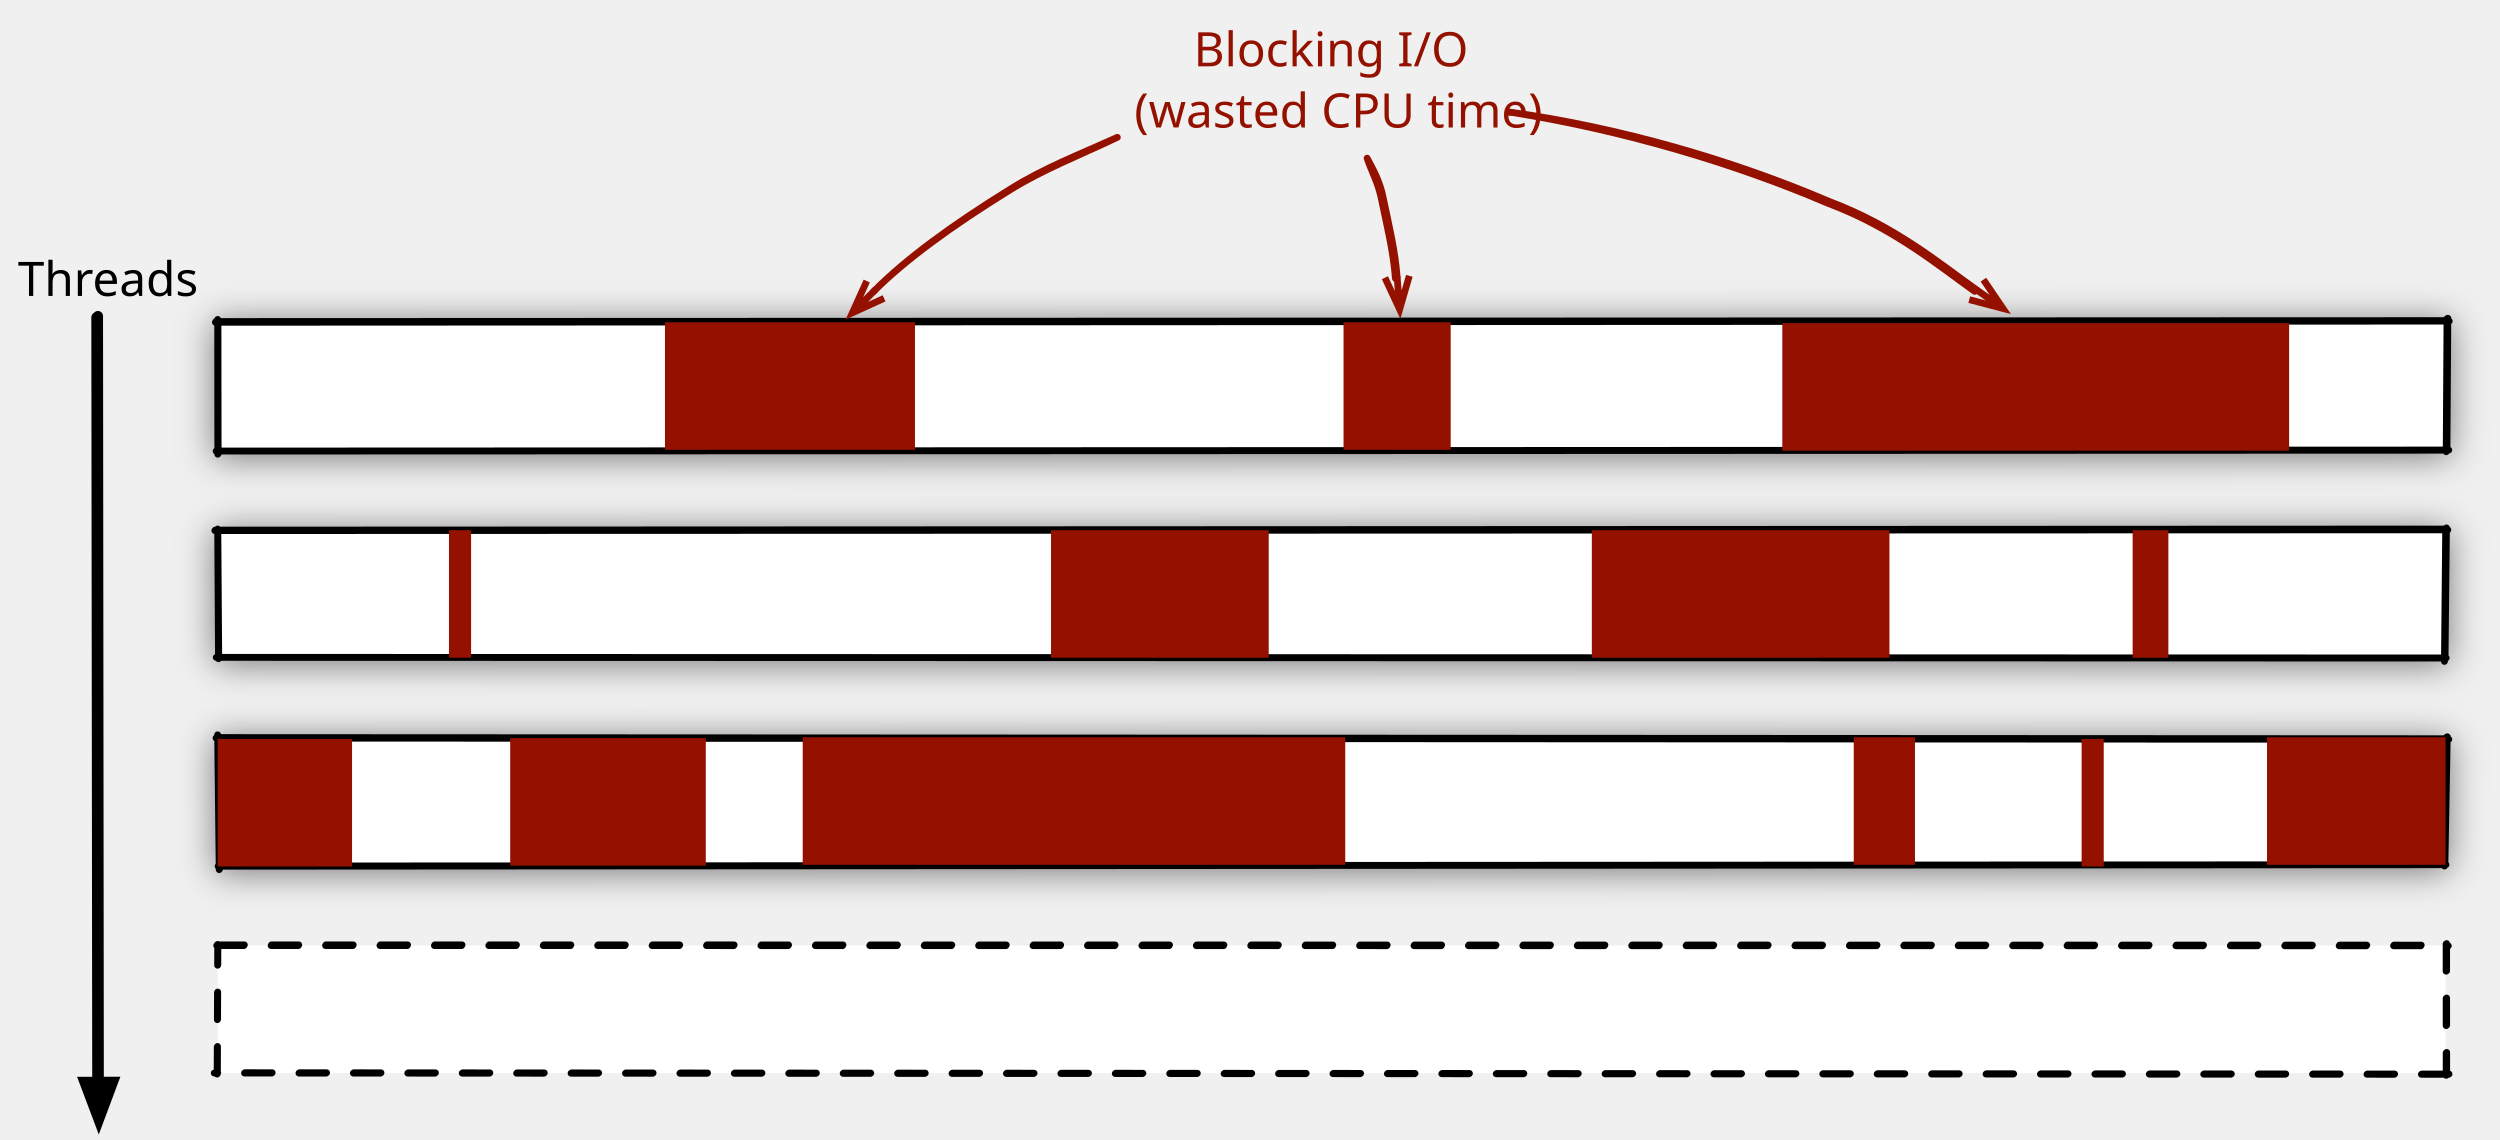
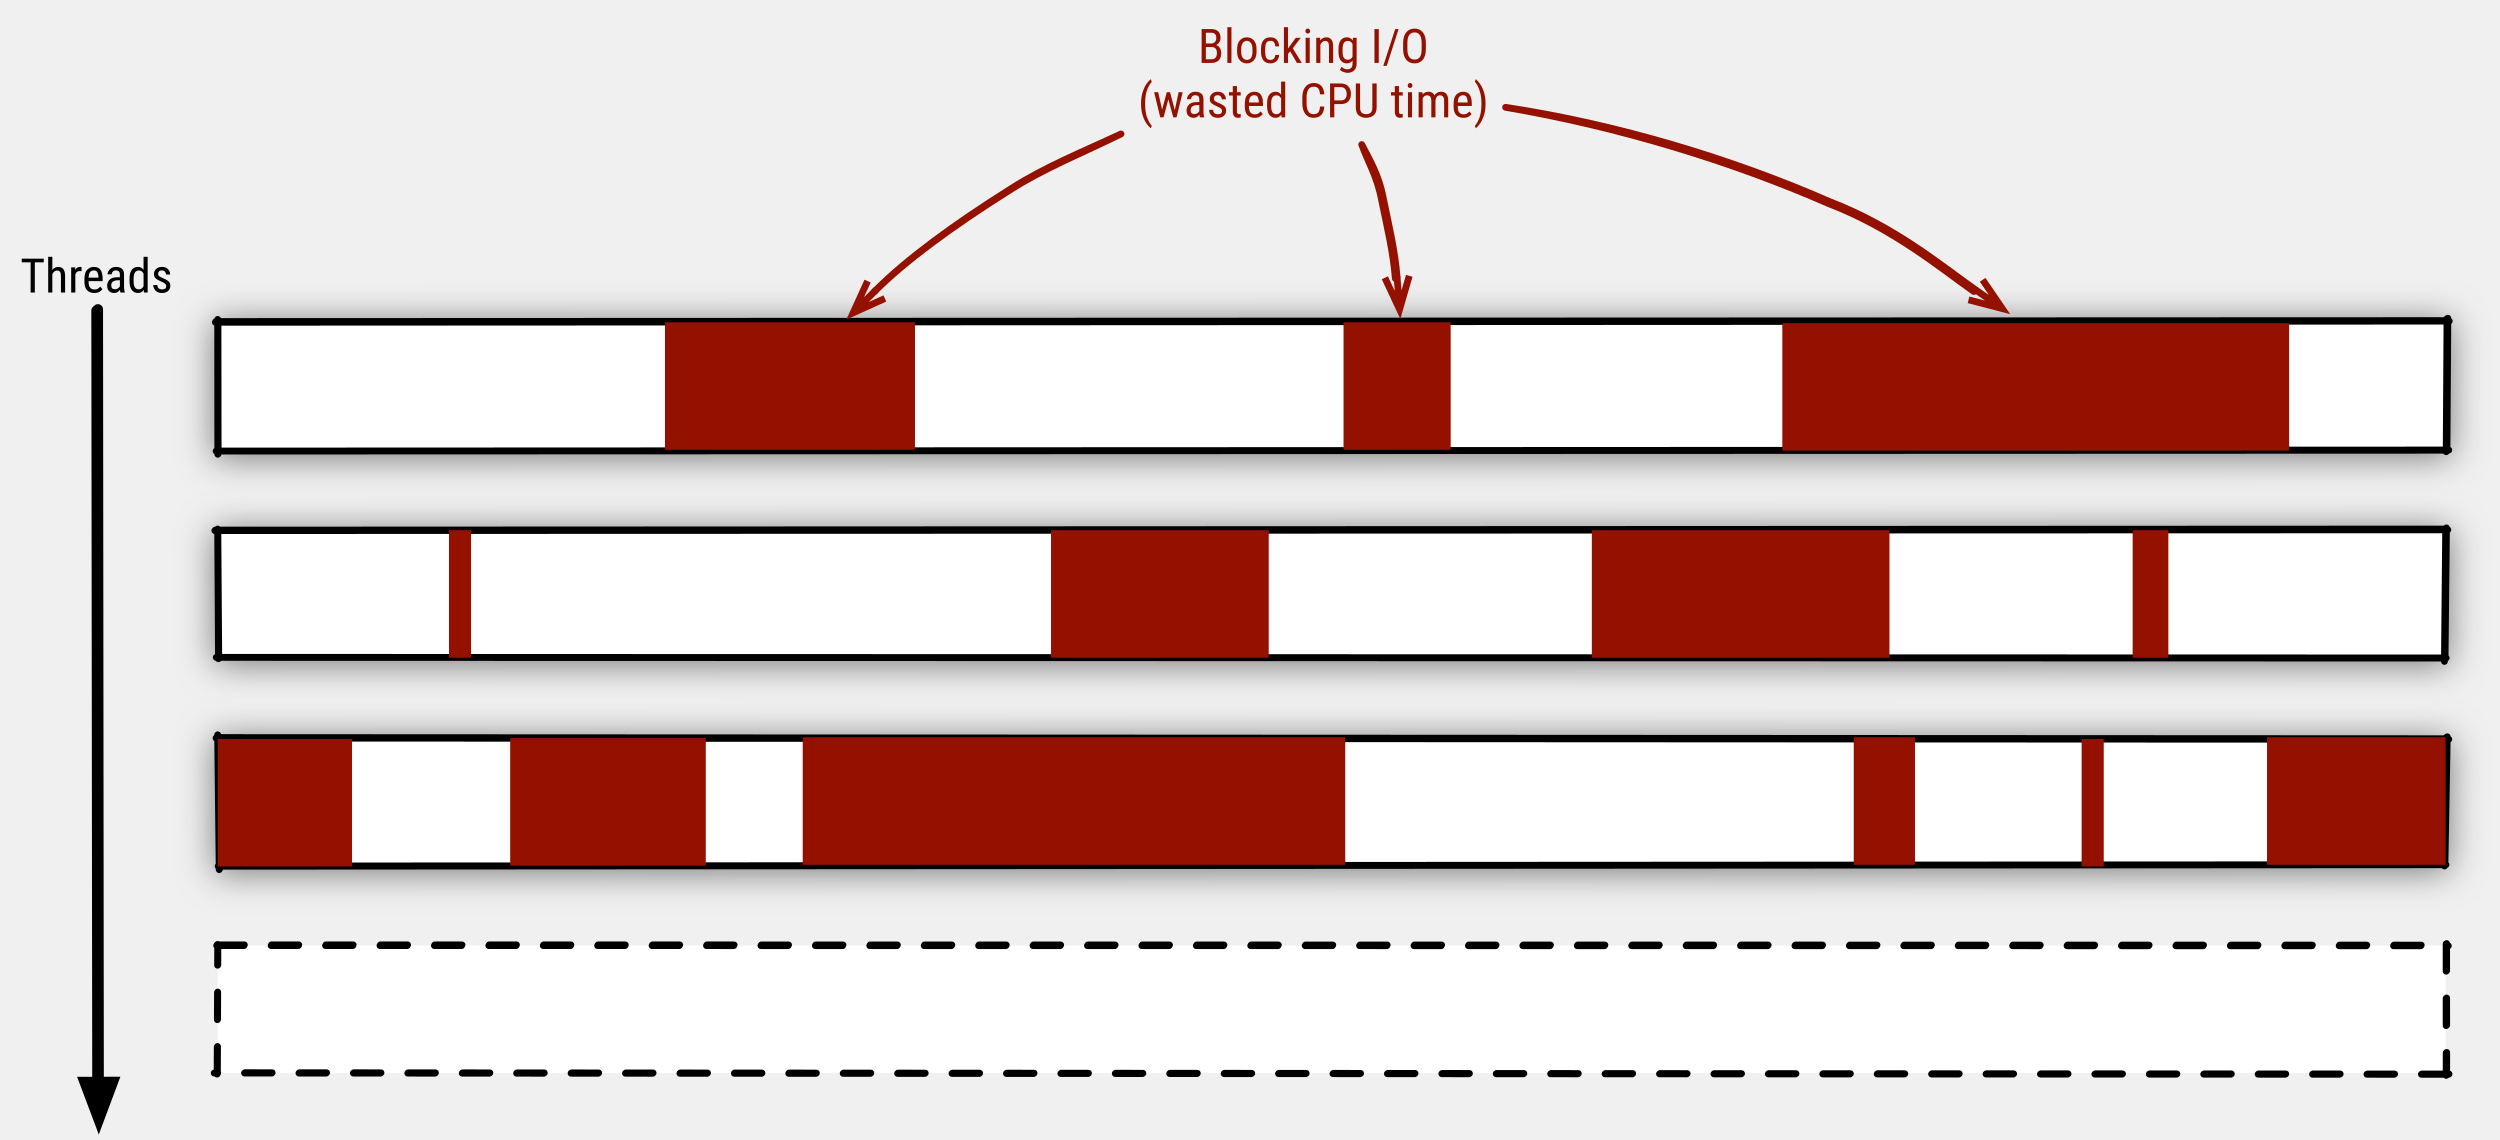
<svg xmlns="http://www.w3.org/2000/svg" version="1.1" viewBox="374 328 735 335" width="735" height="335">
  <defs>
    <filter id="Shadow" filterUnits="userSpaceOnUse" x="300.5" y="294.5">
      <feGaussianBlur in="SourceAlpha" result="blur" stdDeviation="5.232" />
      <feOffset in="blur" result="offset" dx="0" dy="1" />
      <feFlood flood-color="black" flood-opacity=".5" result="flood" />
      <feComposite in="flood" in2="offset" operator="in" />
    </filter>
    <marker orient="auto" overflow="visible" markerUnits="strokeWidth" id="FilledArrow_Marker" stroke-linejoin="miter" stroke-miterlimit="10" viewBox="-1 -3 6 6" markerWidth="6" markerHeight="6" color="black">
      <g>
        <path d="M 3.733 0 L 0 -1.4 L 0 1.4 Z" fill="currentColor" stroke="currentColor" stroke-width="1" />
      </g>
    </marker>
-     <font-face font-family="IBM Plex Sans Condensed" font-size="14" panose-1="2 11 5 6 5 2 3 0 2 3" units-per-em="1000" underline-position="-95" underline-thickness="60" slope="0" x-height="516" cap-height="698" ascent="1025.002" descent="-275.001" font-weight="400">
+     <font-face font-family="Roboto Condensed" font-size="14" panose-1="2 0 0 0 0 0 0 0 0 0" units-per-em="1000" underline-position="-73.242" underline-thickness="48.828" slope="0" x-height="528.32" cap-height="710.938" ascent="927.734" descent="-244.141" font-weight="400">
      <font-face-src>
-         <font-face-name name="IBMPlexSansCond" />
+         <font-face-name name="RobotoCondensed-Regular" />
      </font-face-src>
    </font-face>
    <marker orient="auto" overflow="visible" markerUnits="strokeWidth" id="StickArrow_Marker" stroke-linejoin="miter" stroke-miterlimit="10" viewBox="-1 -3 7 6" markerWidth="7" markerHeight="6" color="#941100">
      <g>
        <path d="M 4.8 0 L 0 0 M 0 -1.8 L 4.8 0 L 0 1.8" fill="none" stroke="currentColor" stroke-width="1" />
      </g>
    </marker>
  </defs>
  <g id="blocking-io" fill="none" fill-opacity="1" stroke-dasharray="none" stroke-opacity="1" stroke="none">
    <g id="blocking-io: Layer 1">
      <g id="Graphic_2_shadow" filter="url(#Shadow)">
        <rect x="438" y="422.752" width="655" height="37.5" fill="white" />
        <path d="M 437.32 422.752 L 1094.078 422.411 M 1093.417 421.691 L 1093.18 460.806 M 1093.813 460.364 L 437.539 460.62 M 438.033 461.543 L 437.999 421.911 M 437.445 422.527 L 1093.537 422.259 M 1093.665 421.566 L 1093.407 460.24 M 1093.939 460.305 L 438.158 460.602 M 438.134 461.418 L 438.086 422.627" stroke="black" stroke-linecap="round" stroke-linejoin="round" stroke-width="2" />
      </g>
      <g id="Graphic_3_shadow" filter="url(#Shadow)">
        <rect x="438" y="545" width="655" height="37.5" fill="white" />
        <path d="M 437.516 545 L 1093.94 545.364 M 1093.293 544.736 L 1092.672 582.605 M 1092.976 582.234 L 438.135 582.672 M 438.444 583.663 L 437.989 544.034 M 437.641 544.841 L 1093.408 545.184 M 1093.495 544.612 L 1092.805 582.109 M 1093.101 582.222 L 438.558 582.609 M 438.537 583.539 L 438.073 544.876" stroke="black" stroke-linecap="round" stroke-linejoin="round" stroke-width="2" />
      </g>
      <g id="Graphic_5_shadow" filter="url(#Shadow)">
        <rect x="438" y="484" width="655" height="37.5" fill="white" />
        <path d="M 437.159 484 L 1093.664 483.773 M 1093.029 483.33 L 1092.66 522.456 M 1093.052 521.477 L 437.575 521.28 M 438.235 521.658 L 437.997 483.535 M 437.284 483.851 L 1093.15 483.54 M 1093.26 483.206 L 1092.851 521.353 M 1093.177 521.435 L 438.358 521.252 M 438.314 521.533 L 438.048 483.875" stroke="black" stroke-linecap="round" stroke-linejoin="round" stroke-width="2" />
      </g>
      <g id="Graphic_2">
        <rect x="438" y="422.752" width="655" height="37.5" fill="white" />
        <path d="M 437.32 422.752 L 1094.078 422.411 M 1093.417 421.691 L 1093.18 460.806 M 1093.813 460.364 L 437.539 460.62 M 438.033 461.543 L 437.999 421.911 M 437.445 422.527 L 1093.537 422.259 M 1093.665 421.566 L 1093.407 460.24 M 1093.939 460.305 L 438.158 460.602 M 438.134 461.418 L 438.086 422.627" stroke="black" stroke-linecap="round" stroke-linejoin="round" stroke-width="2" />
      </g>
      <g id="Graphic_3">
        <rect x="438" y="545" width="655" height="37.5" fill="white" />
        <path d="M 437.516 545 L 1093.94 545.364 M 1093.293 544.736 L 1092.672 582.605 M 1092.976 582.234 L 438.135 582.672 M 438.444 583.663 L 437.989 544.034 M 437.641 544.841 L 1093.408 545.184 M 1093.495 544.612 L 1092.805 582.109 M 1093.101 582.222 L 438.558 582.609 M 438.537 583.539 L 438.073 544.876" stroke="black" stroke-linecap="round" stroke-linejoin="round" stroke-width="2" />
      </g>
      <g id="Graphic_4">
        <rect x="438" y="606" width="655" height="37.5" fill="white" />
        <path d="M 437.712 606 L 1093.802 606.068 M 1093.154 605.533 L 1093.174 644.155 M 1093.889 643.856 L 436.98 643.476 M 437.831 643.786 L 438.002 605.659 M 437.837 605.783 L 1093.279 605.862 M 1093.307 605.408 L 1093.328 643.73 M 1094.014 643.766 L 437.958 643.368 M 437.917 643.66 L 438.061 605.875" stroke="black" stroke-linecap="round" stroke-linejoin="round" stroke-dasharray="8.0,8.0" stroke-width="2" />
      </g>
      <g id="Graphic_5">
        <rect x="438" y="484" width="655" height="37.5" fill="white" />
        <path d="M 437.159 484 L 1093.664 483.773 M 1093.029 483.33 L 1092.66 522.456 M 1093.052 521.477 L 437.575 521.28 M 438.235 521.658 L 437.997 483.535 M 437.284 483.851 L 1093.15 483.54 M 1093.26 483.206 L 1092.851 521.353 M 1093.177 521.435 L 438.358 521.252 M 438.314 521.533 L 438.048 483.875" stroke="black" stroke-linecap="round" stroke-linejoin="round" stroke-width="2" />
      </g>
      <g id="Graphic_6">
        <rect x="569.5" y="422.752" width="73.5" height="37.5" fill="#941100" />
      </g>
      <g id="Graphic_7">
        <rect x="769" y="422.752" width="31.5" height="37.5" fill="#941100" />
      </g>
      <g id="Graphic_8">
        <rect x="898" y="423" width="149" height="37.5" fill="#941100" />
      </g>
      <g id="Graphic_9">
        <rect x="683" y="483.876" width="64" height="37.5" fill="#941100" />
      </g>
      <g id="Graphic_10">
        <rect x="1001" y="483.876" width="10.5" height="37.5" fill="#941100" />
      </g>
      <g id="Graphic_11">
        <rect x="842" y="483.876" width="87.5" height="37.5" fill="#941100" />
      </g>
      <g id="Graphic_12">
        <rect x="438" y="545.248" width="39.5" height="37.5" fill="#941100" />
      </g>
      <g id="Graphic_13">
        <rect x="524" y="545" width="57.5" height="37.5" fill="#941100" />
      </g>
      <g id="Graphic_14">
        <rect x="610" y="544.752" width="159.5" height="37.5" fill="#941100" />
      </g>
      <g id="Graphic_15">
        <rect x="919" y="544.752" width="18" height="37.5" fill="#941100" />
      </g>
      <g id="Graphic_16">
        <rect x="506" y="483.876" width="6.5" height="37.5" fill="#941100" />
      </g>
      <g id="Graphic_17">
        <rect x="986" y="545.248" width="6.5" height="37.5" fill="#941100" />
      </g>
      <g id="Graphic_18">
        <rect x="1040.5" y="544.752" width="52.5" height="37.5" fill="#941100" />
      </g>
      <g id="Line_20">
-         <path d="M 402.35 421.303 L 402.615 647.963 M 402.793 420.928 L 403.028 646.071" marker-end="url(#FilledArrow_Marker)" stroke="black" stroke-linecap="round" stroke-linejoin="round" stroke-width="3" />
+         <path d="M 402.35 419.303 L 402.615 647.963 M 402.793 418.928 L 403.028 646.071" marker-end="url(#FilledArrow_Marker)" stroke="black" stroke-linecap="round" stroke-linejoin="round" stroke-width="3" />
      </g>
      <g id="Graphic_21">
-         <text transform="translate(379.2528 401)" fill="black">
-           <tspan font-family="IBM Plex Sans Condensed" font-size="14" font-weight="400" fill="black" x="3623768e-19" y="14">Threads</tspan>
+         <text transform="translate(379.972 401)" fill="black">
+           <tspan font-family="Roboto Condensed" font-size="14" font-weight="400" fill="black" x="0" y="13">Threads</tspan>
        </text>
      </g>
      <g id="Graphic_22">
-         <text transform="translate(707.5 333.5)" fill="#941100">
-           <tspan font-family="IBM Plex Sans Condensed" font-size="14" font-weight="400" fill="#941100" x="17.423" y="14">Blocking I/O</tspan>
-           <tspan font-family="IBM Plex Sans Condensed" font-size="14" font-weight="400" fill="#941100" x="0" y="32">(wasted CPU time)</tspan>
+         <text transform="translate(708.5759 333.5)" fill="#941100">
+           <tspan font-family="Roboto Condensed" font-size="14" font-weight="400" fill="#941100" x="17.623" y="13">Blocking I/O</tspan>
+           <tspan font-family="Roboto Condensed" font-size="14" font-weight="400" fill="#941100" x="0" y="29">(wasted CPU time)</tspan>
        </text>
      </g>
      <g id="Line_23">
-         <path d="M 702.5 368.38 C 691.593 373.582 680.403 377.903 670.755 383.962 C 653.492 394.593 639.83 404.689 630.873 413.669 M 702.5 368.38 C 692.093 373.082 680.903 377.403 671.255 383.462 C 653.992 394.093 640.33 404.189 631.373 413.169" marker-end="url(#StickArrow_Marker)" stroke="#941100" stroke-linecap="round" stroke-linejoin="round" stroke-width="2" />
+         <path d="M 703.576 367.381 C 692.327 372.917 680.735 377.548 670.755 383.962 C 653.623 394.729 640.043 404.787 631.109 413.697 M 703.576 367.381 C 692.827 372.417 681.235 377.048 671.255 383.462 C 654.123 394.229 640.543 404.287 631.609 413.197" marker-end="url(#StickArrow_Marker)" stroke="#941100" stroke-linecap="round" stroke-linejoin="round" stroke-width="2" />
      </g>
      <g id="Line_24">
-         <path d="M 775.93 374.5 C 777.136 378.236 779.235 381.761 780.189 386.792 C 781.957 395.192 783.655 402.123 784.254 409.872 M 775.93 374.5 C 777.636 377.736 779.735 381.261 780.689 386.292 C 782.457 394.692 784.155 401.623 784.754 409.372" marker-end="url(#StickArrow_Marker)" stroke="#941100" stroke-linecap="round" stroke-linejoin="round" stroke-width="2" />
+         <path d="M 774.353 370.5 C 776.038 375.267 778.923 379.925 780.189 386.792 C 781.931 395.285 783.627 402.189 784.23 409.88 M 774.353 370.5 C 776.538 374.767 779.423 379.425 780.689 386.292 C 782.431 394.785 784.127 401.689 784.73 409.38" marker-end="url(#StickArrow_Marker)" stroke="#941100" stroke-linecap="round" stroke-linejoin="round" stroke-width="2" />
      </g>
      <g id="Line_25">
-         <path d="M 817.724 360.928 C 849.822 365.99 883.089 375.64 911.321 387.736 C 930.868 395.05 944.448 406.51 954.544 413.655 M 817.724 360.928 C 850.322 365.49 883.589 375.14 911.821 387.236 C 931.368 394.55 944.948 406.01 955.044 413.155" marker-end="url(#StickArrow_Marker)" stroke="#941100" stroke-linecap="round" stroke-linejoin="round" stroke-width="2" />
+         <path d="M 816.648 359.551 C 848.978 365.023 882.745 375.22 911.321 387.736 C 930.706 395.178 944.229 406.613 954.322 413.708 M 816.648 359.551 C 849.478 364.523 883.245 374.72 911.821 387.236 C 931.206 394.678 944.729 406.113 954.822 413.208" marker-end="url(#StickArrow_Marker)" stroke="#941100" stroke-linecap="round" stroke-linejoin="round" stroke-width="2" />
      </g>
    </g>
  </g>
</svg>
